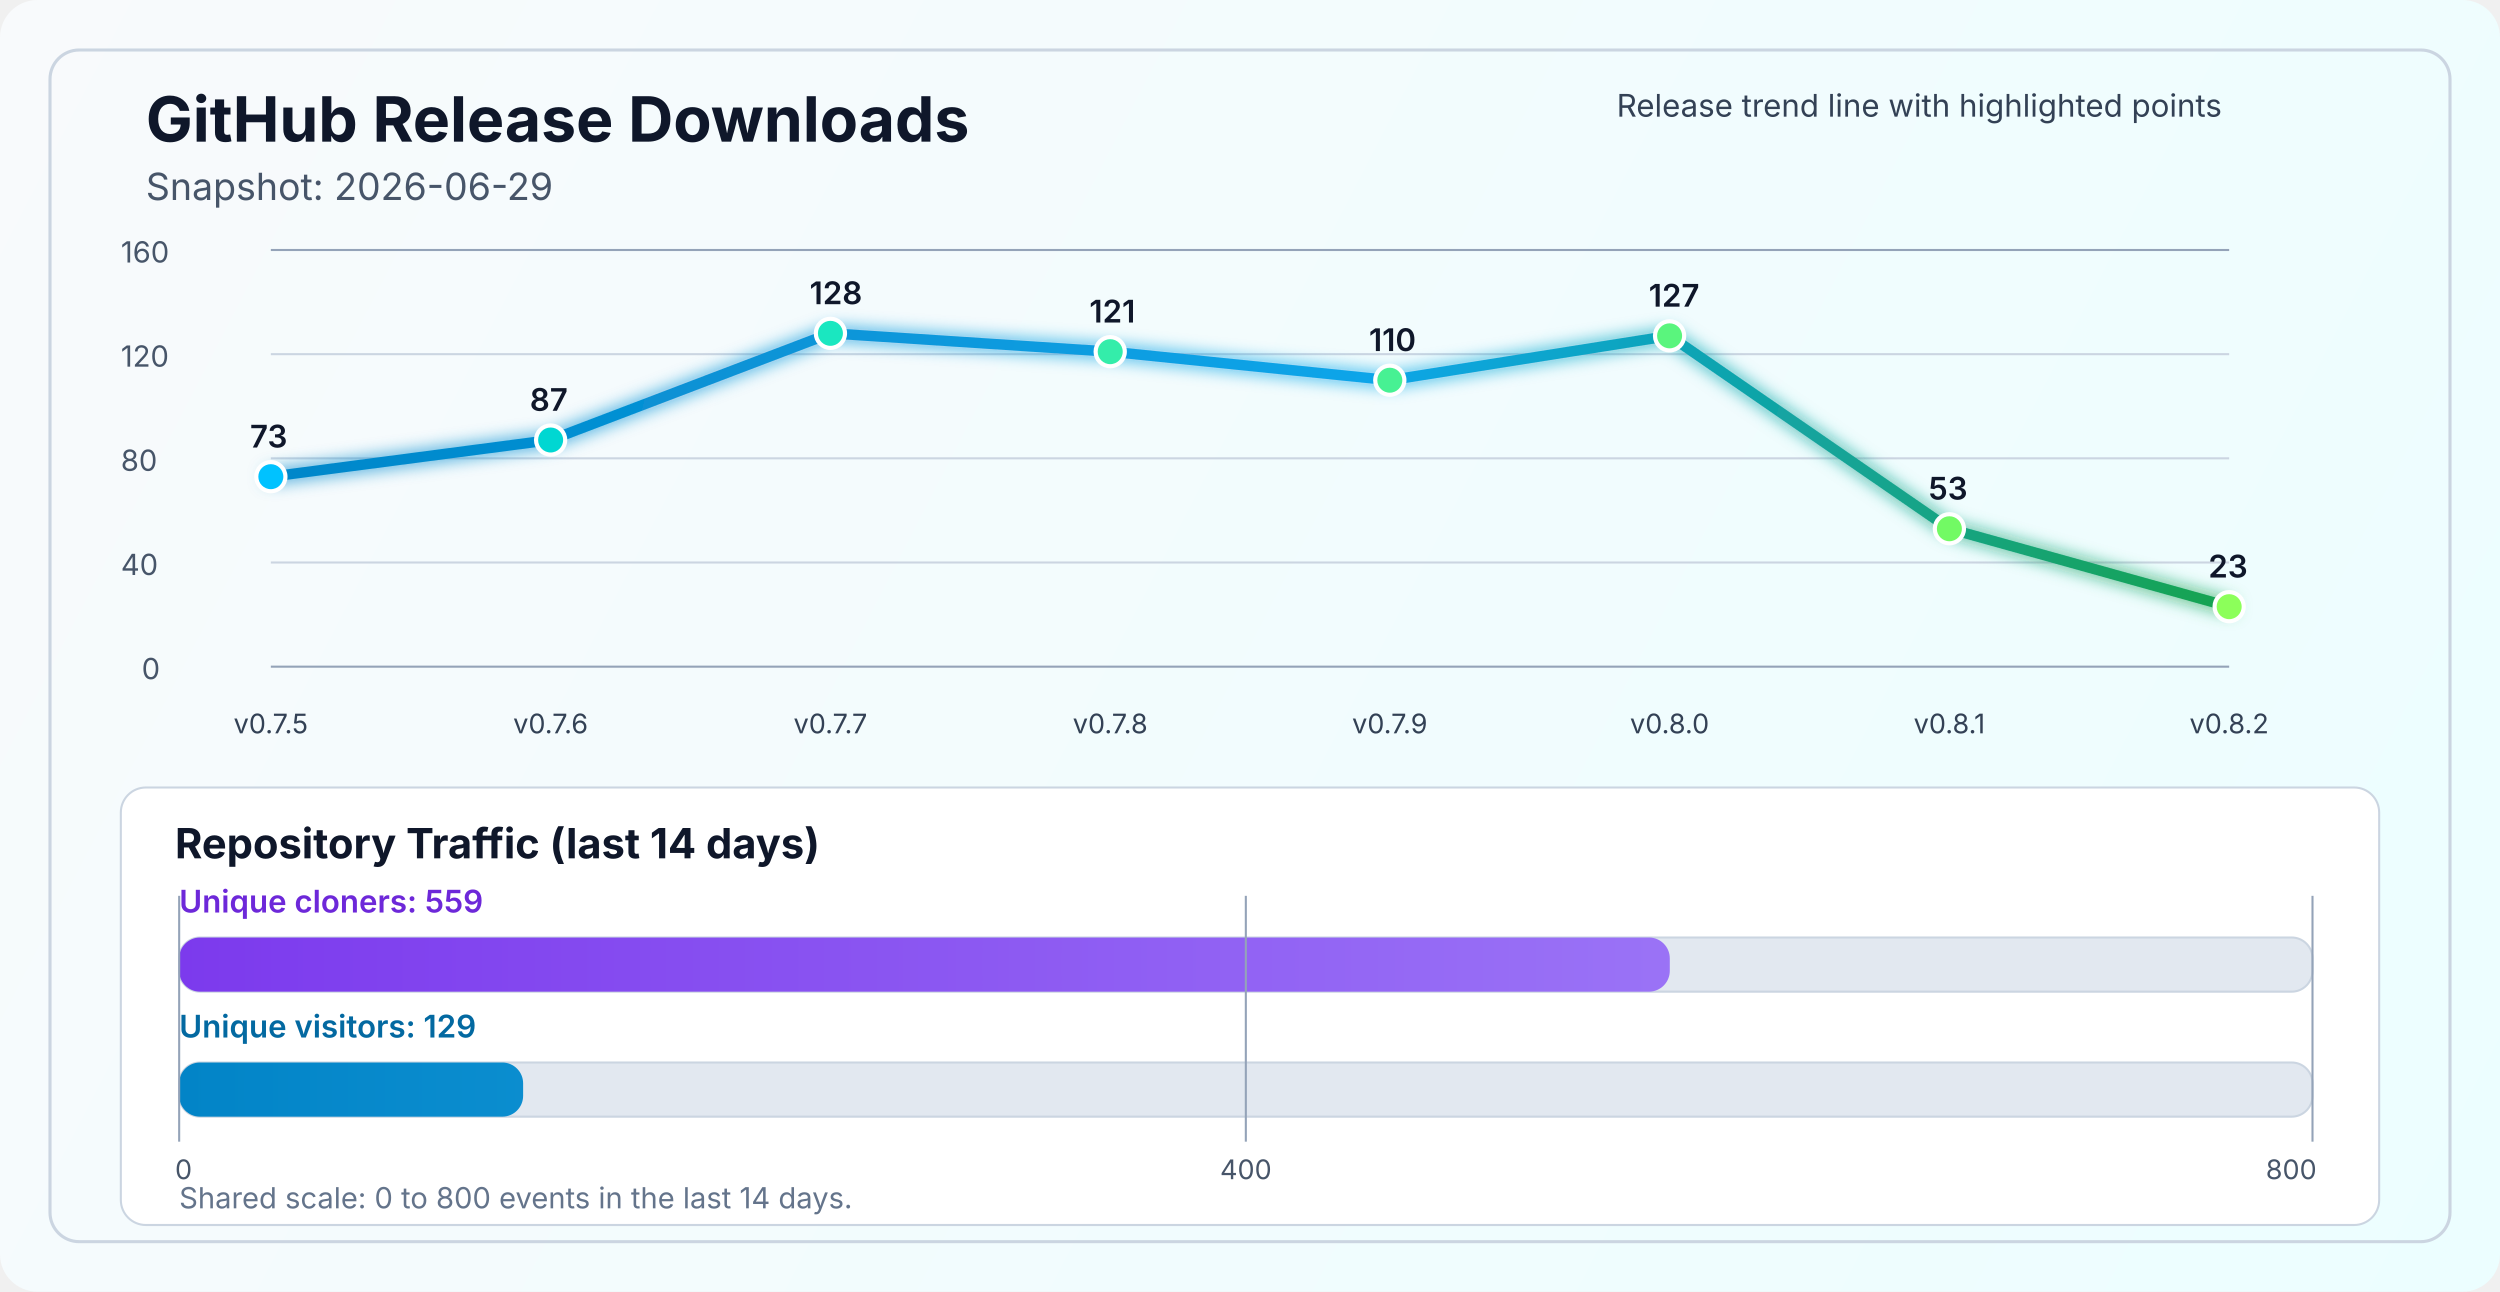
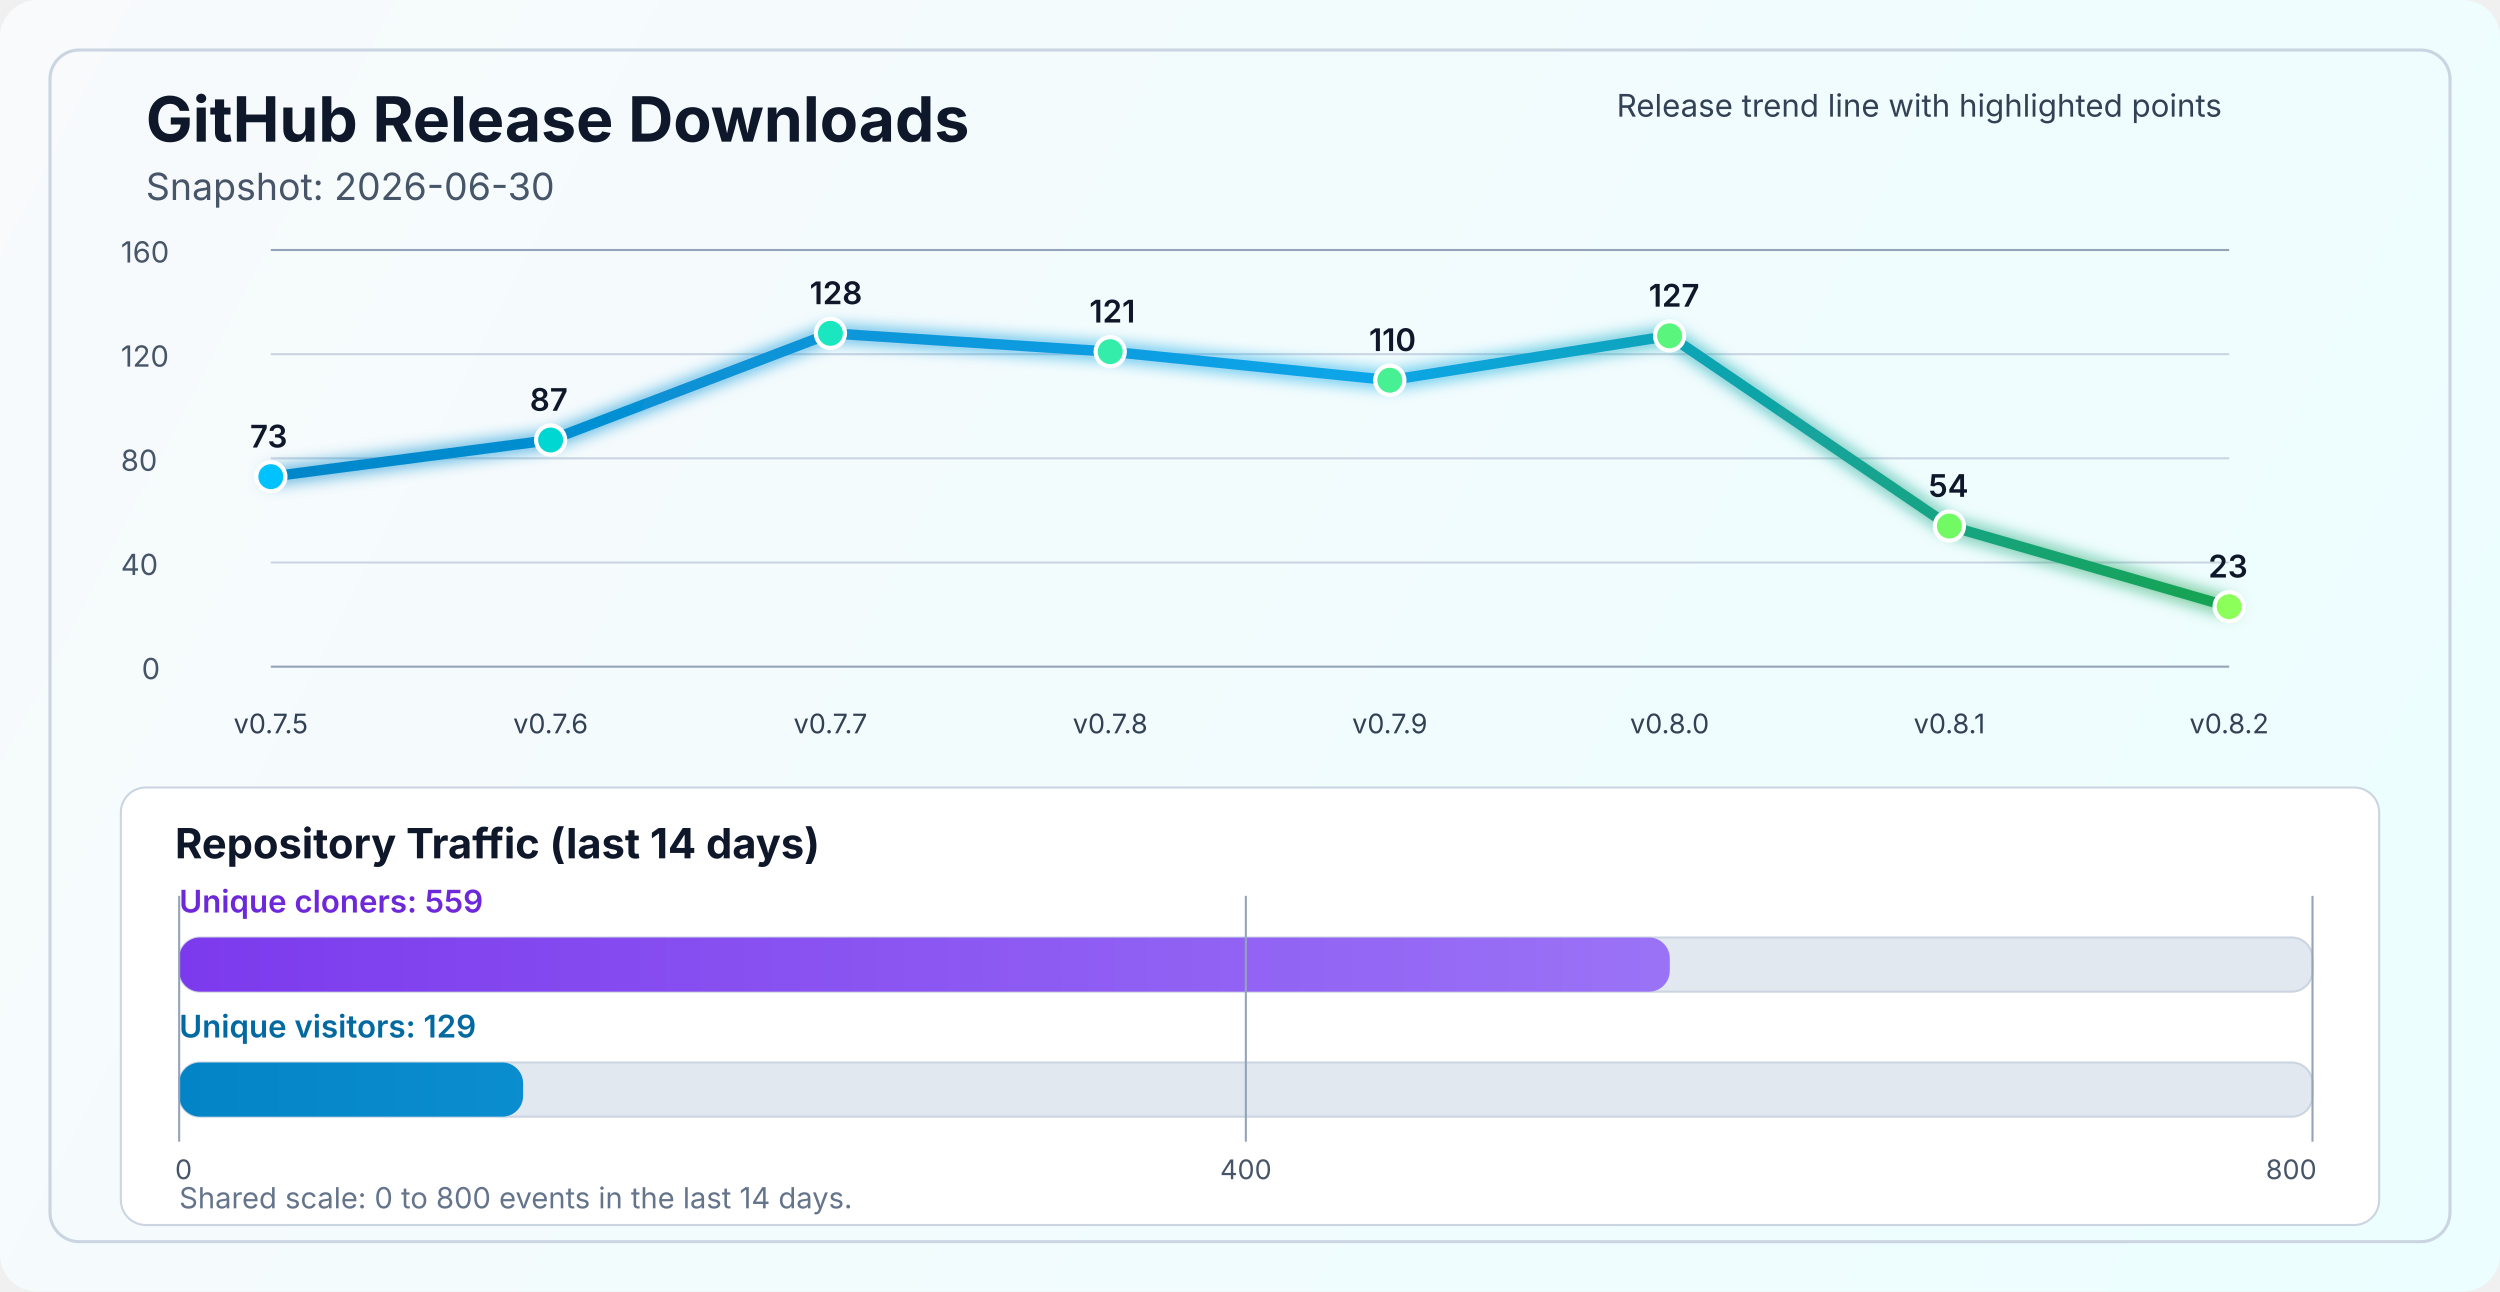
<svg xmlns="http://www.w3.org/2000/svg" width="1200" height="620" viewBox="0 0 1200 620" fill="none" role="img" aria-labelledby="title desc">
  <defs>
    <linearGradient id="bg" x1="0" y1="0" x2="1200" y2="620" gradientUnits="userSpaceOnUse">
      <stop stop-color="#F8FAFC" />
      <stop offset="1" stop-color="#ECFEFF" />
    </linearGradient>
    <linearGradient id="line" x1="130" y1="86" x2="1070" y2="340" gradientUnits="userSpaceOnUse">
      <stop stop-color="#0284C7" />
      <stop offset="0.55" stop-color="#0EA5E9" />
      <stop offset="1" stop-color="#16A34A" />
    </linearGradient>
    <linearGradient id="cloneFill" x1="86" y1="450" x2="1110" y2="450" gradientUnits="userSpaceOnUse">
      <stop stop-color="#7C3AED" />
      <stop offset="1" stop-color="#A78BFA" />
    </linearGradient>
    <linearGradient id="viewFill" x1="86" y1="482" x2="1110" y2="482" gradientUnits="userSpaceOnUse">
      <stop stop-color="#0284C7" />
      <stop offset="1" stop-color="#38BDF8" />
    </linearGradient>
    <filter id="glow" x="-50%" y="-50%" width="200%" height="200%">
      <feGaussianBlur stdDeviation="4" result="blur" />
      <feMerge>
        <feMergeNode in="blur" />
        <feMergeNode in="SourceGraphic" />
      </feMerge>
    </filter>
  </defs>
  <rect width="1200" height="620" rx="18" fill="url(#bg)" />
  <rect x="24" y="24" width="1152" height="572" rx="14" stroke="#CBD5E1" stroke-width="1.5" />
  <text x="70" y="68" fill="#0F172A" font-size="30" font-family="SF Pro Display, -apple-system, BlinkMacSystemFont, Segoe UI, sans-serif" font-weight="700">GitHub Release Downloads</text>
-   <text x="70" y="96" fill="#475569" font-size="18" font-family="SF Pro Text, -apple-system, BlinkMacSystemFont, Segoe UI, sans-serif">Snapshot: 2026-06-29</text>
+   <text x="70" y="96" fill="#475569" font-size="18" font-family="SF Pro Text, -apple-system, BlinkMacSystemFont, Segoe UI, sans-serif">Snapshot: 2026-06-30</text>
  <line x1="130" y1="320.0" x2="1070" y2="320.0" stroke="#94A3B8" stroke-width="1" />
  <line x1="130" y1="270.0" x2="1070" y2="270.0" stroke="#CBD5E1" stroke-width="1" />
  <line x1="130" y1="220.0" x2="1070" y2="220.0" stroke="#CBD5E1" stroke-width="1" />
  <line x1="130" y1="170.0" x2="1070" y2="170.0" stroke="#CBD5E1" stroke-width="1" />
  <line x1="130" y1="120.0" x2="1070" y2="120.0" stroke="#94A3B8" stroke-width="1" />
  <text x="68" y="326.0" fill="#475569" font-size="14" font-family="SF Pro Text, -apple-system, BlinkMacSystemFont, Segoe UI, sans-serif">0</text>
  <text x="58" y="276.0" fill="#475569" font-size="14" font-family="SF Pro Text, -apple-system, BlinkMacSystemFont, Segoe UI, sans-serif">40</text>
  <text x="58" y="226.0" fill="#475569" font-size="14" font-family="SF Pro Text, -apple-system, BlinkMacSystemFont, Segoe UI, sans-serif">80</text>
  <text x="58" y="176.0" fill="#475569" font-size="14" font-family="SF Pro Text, -apple-system, BlinkMacSystemFont, Segoe UI, sans-serif">120</text>
  <text x="58" y="126.0" fill="#475569" font-size="14" font-family="SF Pro Text, -apple-system, BlinkMacSystemFont, Segoe UI, sans-serif">160</text>
-   <polyline points="130.0,228.8 264.3,211.2 398.6,160.0 532.9,168.8 667.1,182.5 801.4,161.2 935.7,253.8 1070.0,291.2" fill="none" stroke="url(#line)" stroke-width="5" stroke-linecap="round" stroke-linejoin="round" filter="url(#glow)" />
+   <polyline points="130.0,228.8 264.3,211.2 398.6,160.0 532.9,168.8 667.1,182.5 801.4,161.2 935.7,252.5 1070.0,291.2" fill="none" stroke="url(#line)" stroke-width="5" stroke-linecap="round" stroke-linejoin="round" filter="url(#glow)" />
  <circle cx="130.0" cy="228.8" r="7" fill="#00C2FF" stroke="#FFFFFF" stroke-width="2" />
  <circle cx="264.3" cy="211.2" r="7" fill="#00D7D2" stroke="#FFFFFF" stroke-width="2" />
  <circle cx="398.6" cy="160.0" r="7" fill="#1AE7C0" stroke="#FFFFFF" stroke-width="2" />
  <circle cx="532.9" cy="168.8" r="7" fill="#34EDAA" stroke="#FFFFFF" stroke-width="2" />
  <circle cx="667.1" cy="182.5" r="7" fill="#47F193" stroke="#FFFFFF" stroke-width="2" />
  <circle cx="801.4" cy="161.2" r="7" fill="#5AF57D" stroke="#FFFFFF" stroke-width="2" />
-   <circle cx="935.7" cy="253.8" r="7" fill="#72FA64" stroke="#FFFFFF" stroke-width="2" />
+   <circle cx="935.7" cy="252.5" r="7" fill="#72FA64" stroke="#FFFFFF" stroke-width="2" />
  <circle cx="1070.0" cy="291.2" r="7" fill="#8CFF5A" stroke="#FFFFFF" stroke-width="2" />
  <text x="130.0" y="352" text-anchor="middle" fill="#334155" font-size="13" font-family="SF Pro Text, -apple-system, BlinkMacSystemFont, Segoe UI, sans-serif">v0.7.5</text>
  <text x="264.3" y="352" text-anchor="middle" fill="#334155" font-size="13" font-family="SF Pro Text, -apple-system, BlinkMacSystemFont, Segoe UI, sans-serif">v0.7.6</text>
  <text x="398.6" y="352" text-anchor="middle" fill="#334155" font-size="13" font-family="SF Pro Text, -apple-system, BlinkMacSystemFont, Segoe UI, sans-serif">v0.7.7</text>
  <text x="532.9" y="352" text-anchor="middle" fill="#334155" font-size="13" font-family="SF Pro Text, -apple-system, BlinkMacSystemFont, Segoe UI, sans-serif">v0.7.8</text>
  <text x="667.1" y="352" text-anchor="middle" fill="#334155" font-size="13" font-family="SF Pro Text, -apple-system, BlinkMacSystemFont, Segoe UI, sans-serif">v0.7.9</text>
  <text x="801.4" y="352" text-anchor="middle" fill="#334155" font-size="13" font-family="SF Pro Text, -apple-system, BlinkMacSystemFont, Segoe UI, sans-serif">v0.8.0</text>
  <text x="935.7" y="352" text-anchor="middle" fill="#334155" font-size="13" font-family="SF Pro Text, -apple-system, BlinkMacSystemFont, Segoe UI, sans-serif">v0.8.1</text>
  <text x="1070.0" y="352" text-anchor="middle" fill="#334155" font-size="13" font-family="SF Pro Text, -apple-system, BlinkMacSystemFont, Segoe UI, sans-serif">v0.8.2</text>
  <text x="120.0" y="214.8" fill="#0F172A" font-size="15" font-family="SF Pro Text, -apple-system, BlinkMacSystemFont, Segoe UI, sans-serif" font-weight="600">73</text>
  <text x="254.3" y="197.2" fill="#0F172A" font-size="15" font-family="SF Pro Text, -apple-system, BlinkMacSystemFont, Segoe UI, sans-serif" font-weight="600">87</text>
  <text x="388.6" y="146.0" fill="#0F172A" font-size="15" font-family="SF Pro Text, -apple-system, BlinkMacSystemFont, Segoe UI, sans-serif" font-weight="600">128</text>
  <text x="522.9" y="154.8" fill="#0F172A" font-size="15" font-family="SF Pro Text, -apple-system, BlinkMacSystemFont, Segoe UI, sans-serif" font-weight="600">121</text>
  <text x="657.1" y="168.5" fill="#0F172A" font-size="15" font-family="SF Pro Text, -apple-system, BlinkMacSystemFont, Segoe UI, sans-serif" font-weight="600">110</text>
  <text x="791.4" y="147.2" fill="#0F172A" font-size="15" font-family="SF Pro Text, -apple-system, BlinkMacSystemFont, Segoe UI, sans-serif" font-weight="600">127</text>
-   <text x="925.7" y="239.8" fill="#0F172A" font-size="15" font-family="SF Pro Text, -apple-system, BlinkMacSystemFont, Segoe UI, sans-serif" font-weight="600">53</text>
+   <text x="925.7" y="238.5" fill="#0F172A" font-size="15" font-family="SF Pro Text, -apple-system, BlinkMacSystemFont, Segoe UI, sans-serif" font-weight="600">54</text>
  <text x="1060.0" y="277.2" fill="#0F172A" font-size="15" font-family="SF Pro Text, -apple-system, BlinkMacSystemFont, Segoe UI, sans-serif" font-weight="600">23</text>
  <text x="776" y="56" fill="#334155" font-size="15" font-family="SF Pro Text, -apple-system, BlinkMacSystemFont, Segoe UI, sans-serif">Release trend line with highlighted points</text>
  <rect x="58" y="378" width="1084" height="210" rx="12" fill="#FFFFFF" stroke="#CBD5E1" stroke-width="1" />
  <text x="84" y="412" fill="#0F172A" font-size="20" font-family="SF Pro Text, -apple-system, BlinkMacSystemFont, Segoe UI, sans-serif" font-weight="700">Repository Traffic (last 14 days)</text>
  <text x="86" y="438" fill="#6D28D9" font-size="15" font-family="SF Pro Text, -apple-system, BlinkMacSystemFont, Segoe UI, sans-serif" font-weight="600">Unique cloners: 559</text>
  <rect x="86" y="450" width="1024" height="26" rx="10" fill="#E2E8F0" stroke="#CBD5E1" stroke-width="1" />
  <rect x="86" y="450" width="715.5" height="26" rx="10" fill="url(#cloneFill)" />
  <text x="86" y="498" fill="#0369A1" font-size="15" font-family="SF Pro Text, -apple-system, BlinkMacSystemFont, Segoe UI, sans-serif" font-weight="600">Unique visitors: 129</text>
  <rect x="86" y="510" width="1024" height="26" rx="10" fill="#E2E8F0" stroke="#CBD5E1" stroke-width="1" />
  <rect x="86" y="510" width="165.1" height="26" rx="10" fill="url(#viewFill)" />
  <line x1="86" y1="430" x2="86" y2="548" stroke="#94A3B8" stroke-width="1" />
  <line x1="598.0" y1="430" x2="598.0" y2="548" stroke="#94A3B8" stroke-width="1" />
  <line x1="1110" y1="430" x2="1110" y2="548" stroke="#94A3B8" stroke-width="1" />
  <text x="84" y="566" text-anchor="start" fill="#475569" font-size="13" font-family="SF Pro Text, -apple-system, BlinkMacSystemFont, Segoe UI, sans-serif">0</text>
  <text x="598.0" y="566" text-anchor="middle" fill="#475569" font-size="13" font-family="SF Pro Text, -apple-system, BlinkMacSystemFont, Segoe UI, sans-serif">400</text>
  <text x="1112" y="566" text-anchor="end" fill="#475569" font-size="13" font-family="SF Pro Text, -apple-system, BlinkMacSystemFont, Segoe UI, sans-serif">800</text>
  <text x="86" y="580" fill="#64748B" font-size="14" font-family="SF Pro Text, -apple-system, BlinkMacSystemFont, Segoe UI, sans-serif">Shared scale: 0 to 800 events in the last 14 days.</text>
</svg>
